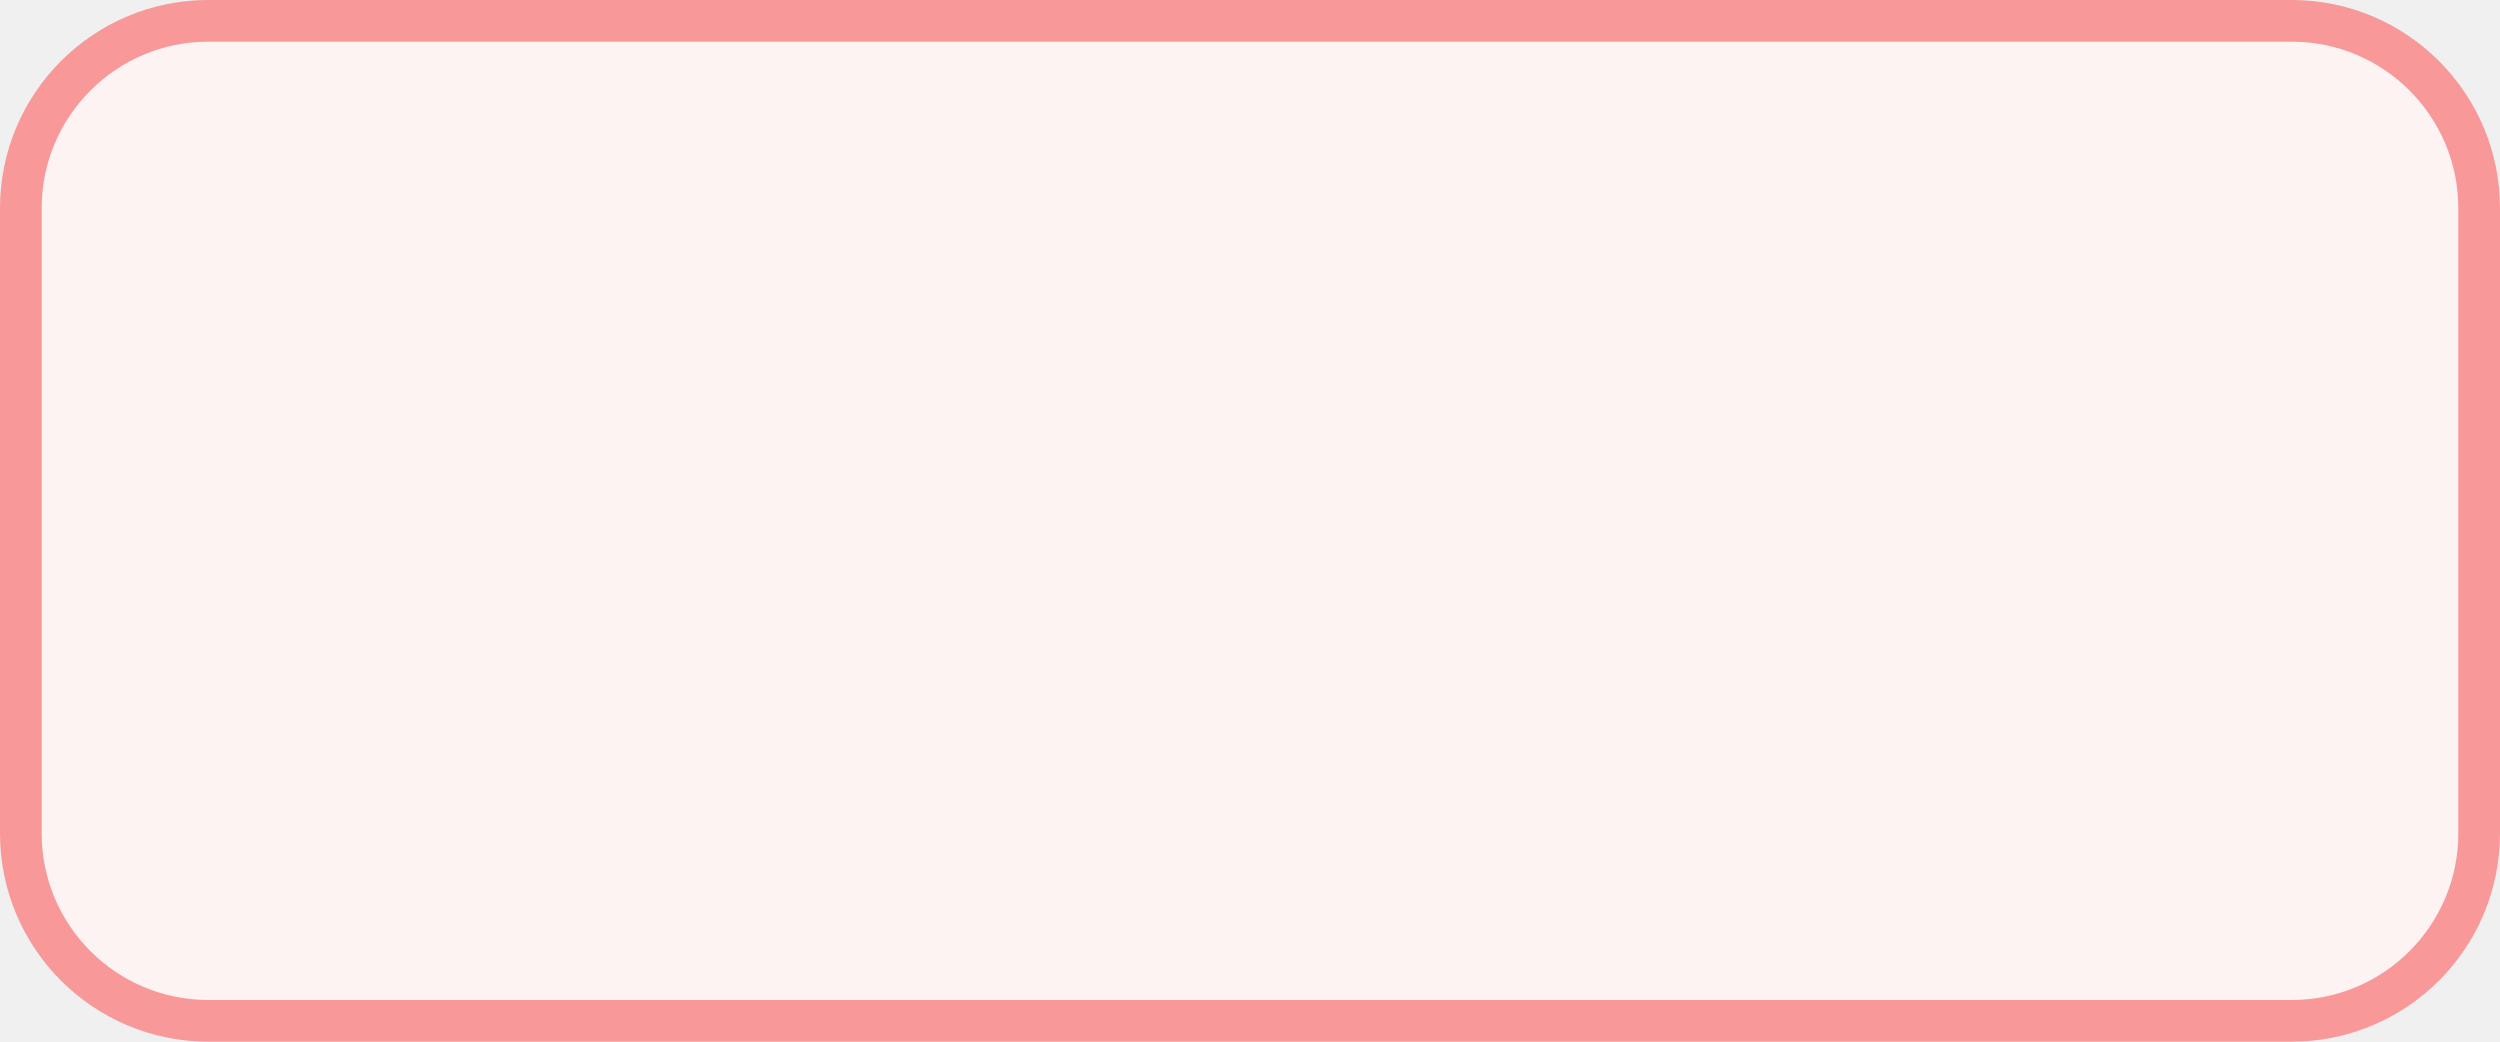
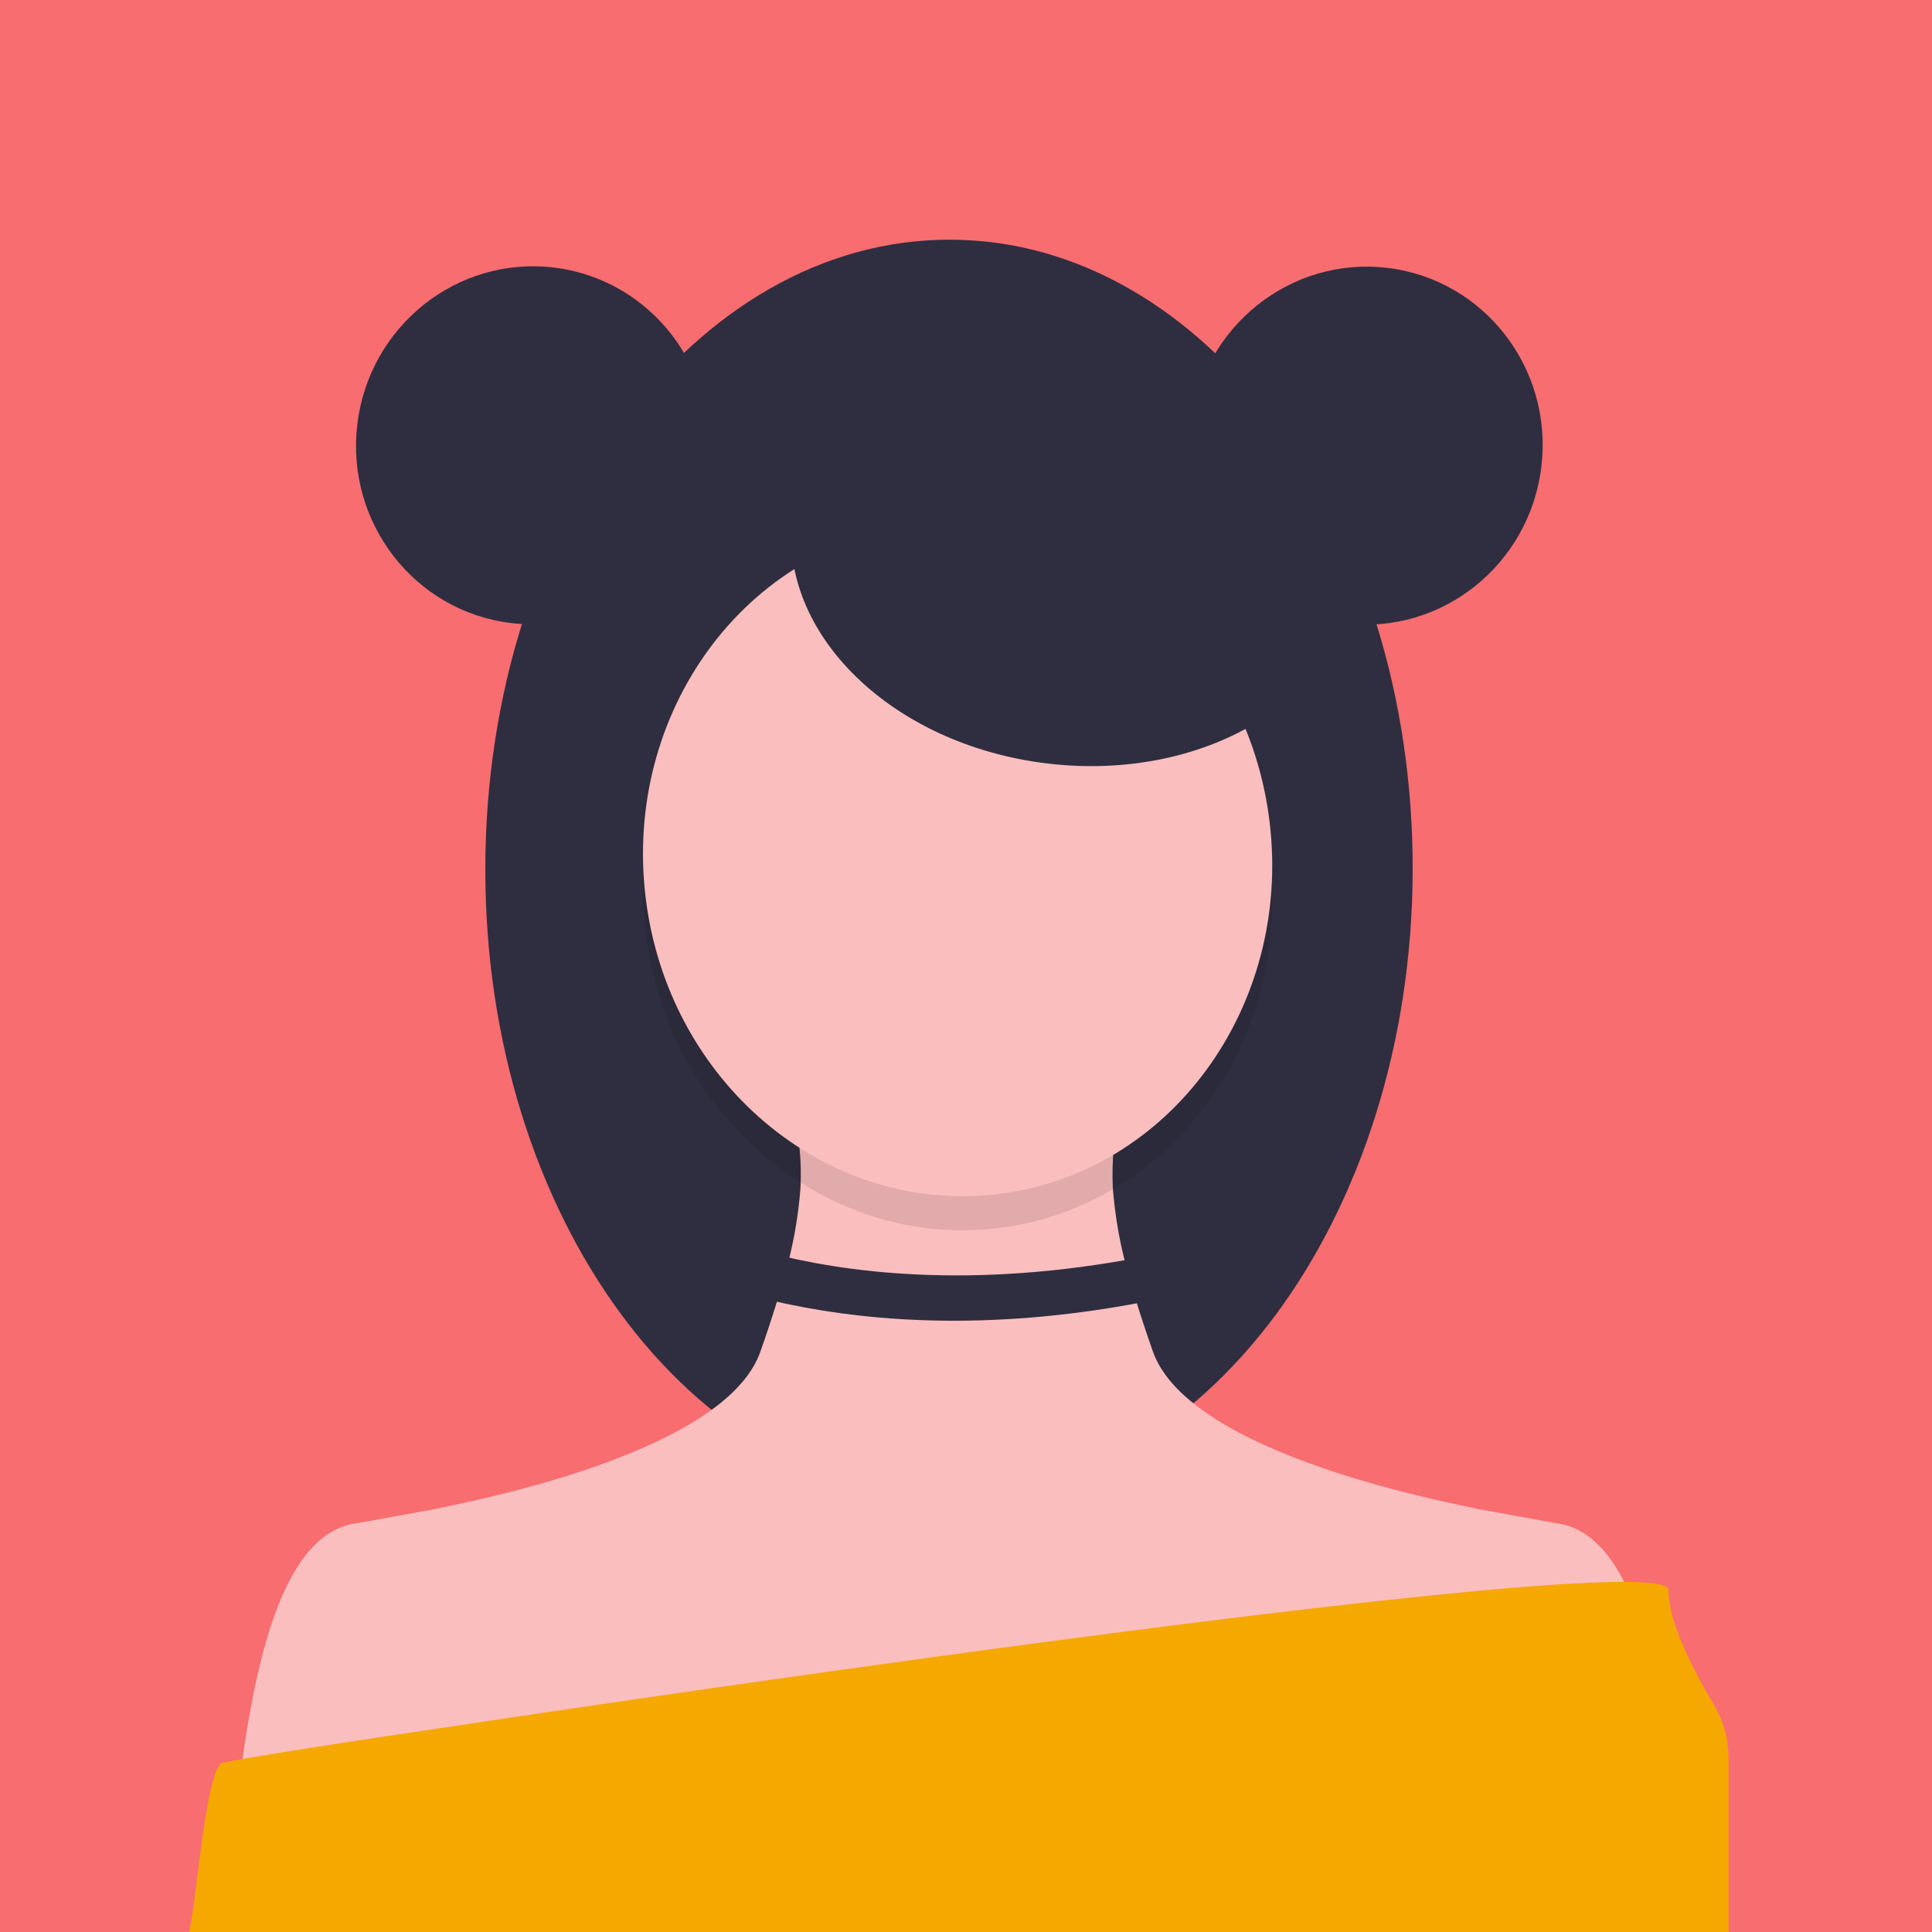
- <svg xmlns="http://www.w3.org/2000/svg" version="1.1" width="60px" height="25px">
-   <g transform="matrix(1 0 0 1 -724 -770 )">
-     <path d="M 725 775  A 4 4 0 0 1 729 771 L 779 771  A 4 4 0 0 1 783 775 L 783 790  A 4 4 0 0 1 779 794 L 729 794  A 4 4 0 0 1 725 790 L 725 775  Z " fill-rule="nonzero" fill="#fef3f3" stroke="none" fill-opacity="0.996" />
-     <path d="M 724.5 775  A 4.5 4.5 0 0 1 729 770.5 L 779 770.5  A 4.5 4.5 0 0 1 783.5 775 L 783.5 790  A 4.5 4.5 0 0 1 779 794.5 L 729 794.5  A 4.5 4.5 0 0 1 724.5 790 L 724.5 775  Z " stroke-width="1" stroke="#f89898" fill="none" stroke-opacity="0.996" />
+ <svg xmlns="http://www.w3.org/2000/svg" xmlns:xlink="http://www.w3.org/1999/xlink" version="1.1" width="30px" height="30px">
+   <defs>
+     <path d="M 0 0  L 300 0  L 300 300  L 0 300  Z " fill-rule="evenodd" fill="black" id="path87" />
+     <clipPath id="clip88">
+       <use xlink:href="#path87" />
+     </clipPath>
+     <filter x="-50.00%" y="-50.00%" width="200.00%" height="200.00%" filterUnits="objectBoundingBox" id="filter89">
+       <feColorMatrix type="matrix" values="1 0 0 0 0  0 1 0 0 0  0 0 1 0 0  0 0 0 1 0  " in="SourceGraphic" />
+     </filter>
+   </defs>
+   <g transform="matrix(1 0 0 1 -136 -108 )">
+     <g transform="matrix(0.1 0 0 0.1 136 108 )" clip-path="url(#clip88)" filter="url(#filter89)">
+       <style type="text/css">
+ 	.st0{fill:#FBE3C0;}
+ 	.st1{fill:#57B894;}
+ 	.st2{fill:#2F2E41;}
+ 	.st3{fill:#9362AC;}
+ 	.st4{fill:#F86D70;}
+ 	.st5{fill:#424242;}
+ 	.st6{fill:#DCDDDD;}
+ 	.st7{fill:#606060;}
+ 	.st8{fill:#F5A800;}
+ 	.st9{fill:#545E60;}
+ 	.st10{fill:#A6AAB2;}
+ 	.st11{fill:#1C0D3A;}
+ 	.st12{fill:#FBBEBE;}
+ 	.st13{fill:#505ED0;}
+ 	.st14{fill:#FFFFFF;}
+ 	.st15{opacity:0.1;enable-background:new    ;}
+ 	.st16{fill:#FFB338;}
+ 	.st17{fill:#F0E4ED;}
+ 	.st18{fill:none;stroke:#2F2E41;stroke-width:3;stroke-miterlimit:10;}
+ 	.st19{fill:#7C8189;}
+ 	.st20{clip-path:url(#SVGID_2_);fill:#505ED0;}
+ 	.st21{fill:#F56A56;}
+ 	.st22{fill:#FFFAEC;}
+ 	.st23{fill:#605D55;}
+ 	.st24{opacity:0.8;fill:#1C0D3A;}
+ 	.st25{fill:#F7F8F8;}
+ 	.st26{fill:#AD9A85;}
+ 	.st27{fill:#7D6E5A;}
+ 	.st28{clip-path:url(#SVGID_4_);}
+ 	.st29{fill:#DB2D43;stroke:#F7F8F8;stroke-width:4;stroke-miterlimit:10;}
+ 	.st30{fill:#87E5DA;stroke:#F7F8F8;stroke-width:4;stroke-miterlimit:10;}
+ 	.st31{fill:#F7AA00;stroke:#F7F8F8;stroke-width:4;stroke-miterlimit:10;}
+ 	.st32{fill:none;stroke:#F7F8F8;stroke-width:4;stroke-linecap:round;stroke-linejoin:round;stroke-miterlimit:10;}
+ 	.st33{fill:#C7F2E3;stroke:#F7F8F8;stroke-width:4;stroke-miterlimit:10;}
+ 	.st34{clip-path:url(#SVGID_6_);}
+ 	.st35{fill:#FFEAA5;}
+ 	.st36{fill:#226B80;stroke:#FFFFFF;stroke-width:5;stroke-miterlimit:10;}
+ 	.st37{fill:#FFEBD3;stroke:#FFFFFF;stroke-width:5;stroke-miterlimit:10;}
+ 	.st38{fill:#40A798;stroke:#FFFFFF;stroke-width:5;stroke-miterlimit:10;}
+ 	.st39{fill:#FFEAA5;stroke:#FFFFFF;stroke-width:5;stroke-miterlimit:10;}
+ 	.st40{clip-path:url(#SVGID_8_);}
+ 	.st41{fill:#6CBBB3;}
+ 	.st42{fill:#60512D;}
+ 	.st43{fill:#EFE784;}
+ 	.st44{fill:#AE7C7C;}
+ 	.st45{fill:#3E3838;}
+ 	.st46{clip-path:url(#SVGID_10_);}
+ 	.st47{fill:#6C5CE7;}
+ 	.st48{fill:#FDCB6E;}
+ 	.st49{fill:#47416D;}
+ 	.st50{fill:#FFF3B1;}
+ 	.st51{fill:#7B88FF;}
+ </style>
+       <rect x="-7.5" y="-7.5" class="st4" width="314.9" height="314.9" />
+       <ellipse transform="matrix(1.870418e-03 -1 1 1.870418e-03 12.1837 282.0646)" class="st2" cx="147.4" cy="134.9" rx="97.7" ry="72" />
+       <ellipse transform="matrix(0.1188 -0.9929 0.9929 0.1188 4.1552 143.0372)" class="st2" cx="82.7" cy="69.2" rx="27.8" ry="27.4" />
+       <ellipse transform="matrix(0.1188 -0.9929 0.9929 0.1188 118.2329 271.5746)" class="st2" cx="212.1" cy="69.2" rx="27.8" ry="27.4" />
+       <path class="st2" d="M183.9,194c-26.6,7.6-46.8,6.5-58.3,4.5c0.1,2.4,0,4.8-0.2,7.1c1.3,0.2,2.8,0.4,4.3,0.6  c12.8,1.5,32.2,1.4,56.9-5.9L183.9,194z" />
+       <path class="st12" d="M33.7,300c3.6-9.3,2.9-61.4,21.9-63.5c0.1,0,12-2.2,12.1-2.2c2.7-0.7,44.8-8.1,50.4-24.5  c1.1-3.1,2-5.9,2.8-8.5c0.6-2,1.1-3.9,1.6-5.7c0.9-3.6,1.5-7.3,1.8-11.1c0.2-4.3-0.2-8.6-1.3-12.8c-1.6-6.4,52.7-6.4,51.1,0  c-1.1,4.1-1.5,8.5-1.3,12.8c0.3,3.8,0.9,7.5,1.8,11.1c0.5,1.8,1,3.7,1.6,5.7c0.8,2.6,1.7,5.4,2.8,8.5c5.7,16.4,47.7,23.8,50.4,24.5  c0.1,0,12,2.2,12.1,2.2c18.9,2.1,18.3,54.1,21.9,63.5H33.7z" />
+       <ellipse transform="matrix(0.9929 -0.1188 0.1188 0.9929 -15.4382 18.6404)" class="st15" cx="148.7" cy="138.8" rx="48.8" ry="52.3" />
+       <ellipse transform="matrix(0.9929 -0.1188 0.1188 0.9929 -14.8068 18.6027)" class="st12" cx="148.7" cy="133.5" rx="48.8" ry="52.3" />
+       <path class="st8" d="M268.4,300v-27.1c0-2.9-0.8-5.7-2.2-8.1c-2.8-4.6-7.2-12.8-7.1-17.9c0-7.6-191.1,21.5-191.1,21.5  s-24,3.5-33.4,5.3c-2.7,0.5-4.3,24.1-5.3,26.4H268.4z" />
+       <ellipse transform="matrix(0.1188 -0.9929 0.9929 0.1188 62.216 240.5859)" class="st2" cx="166.6" cy="85.2" rx="33.5" ry="43.9" />
+       <path class="st2" d="M177.8,195.1c-27.2,5.3-47.1,2.4-58.5-0.6c-0.1,2.4-0.4,4.7-0.8,7.1c1.3,0.3,2.7,0.7,4.3,1  c12.6,2.6,32,4.3,57.2-0.9L177.8,195.1z" />
+     </g>
  </g>
</svg>
